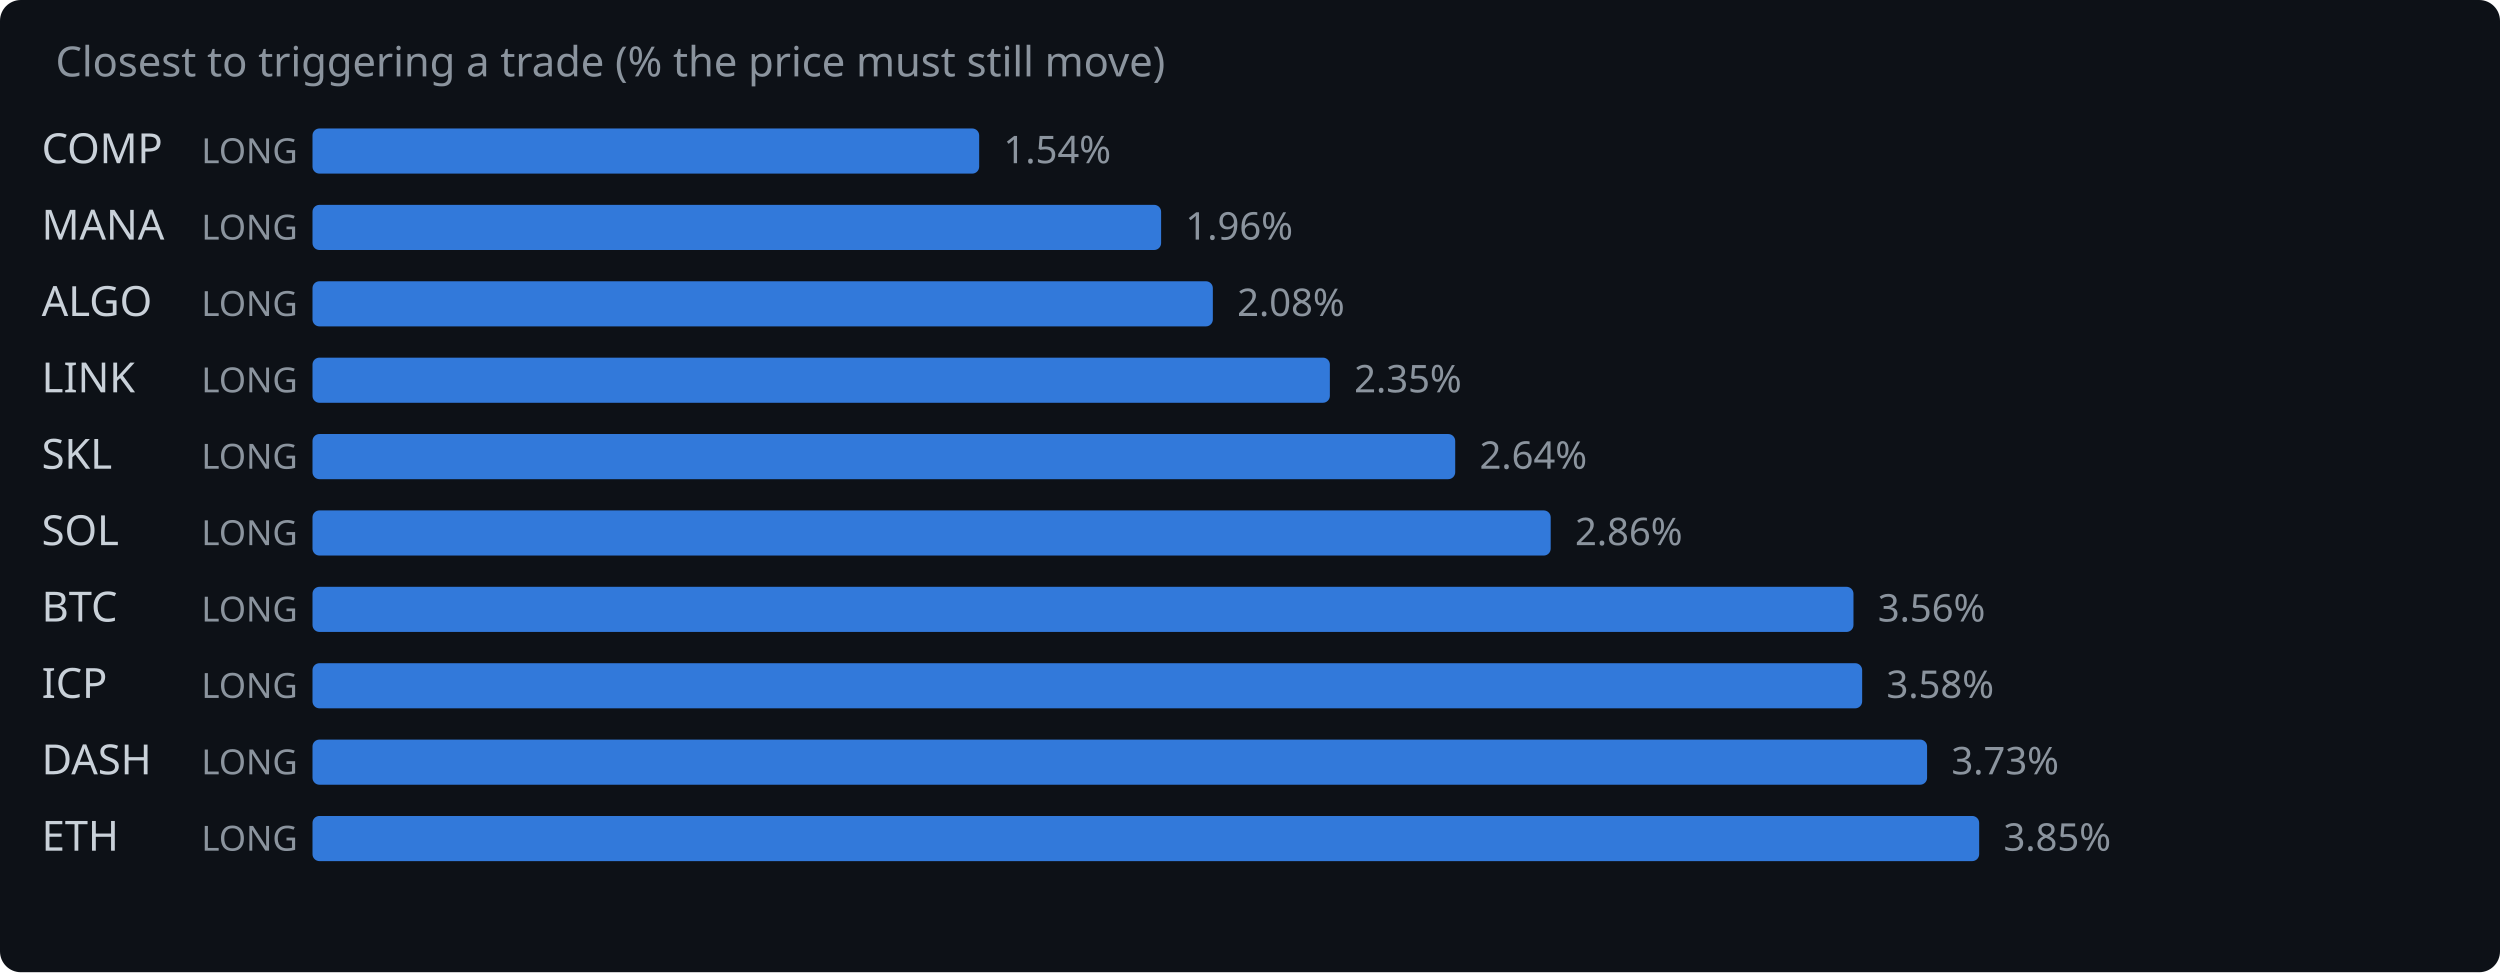
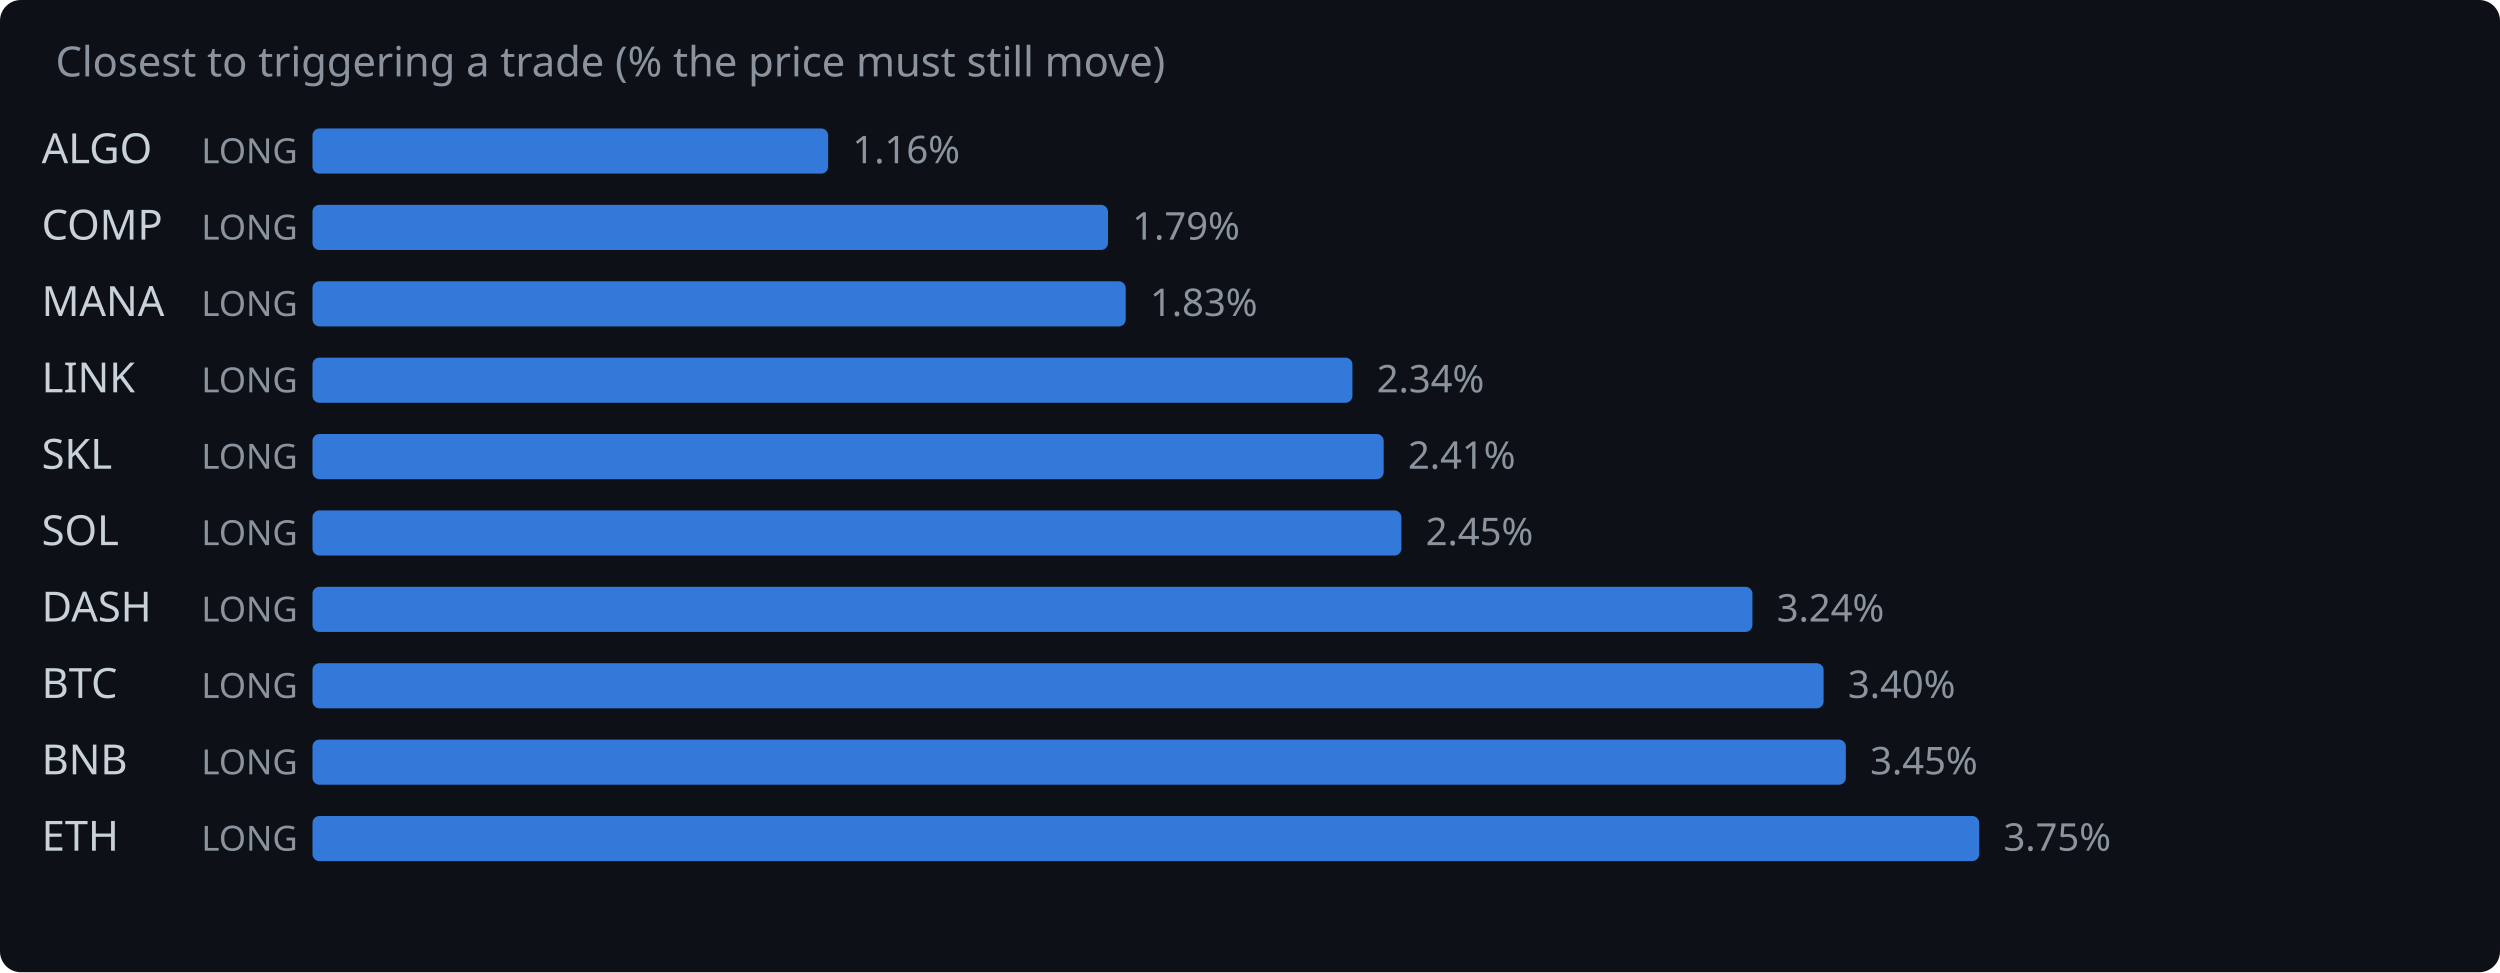
<svg xmlns="http://www.w3.org/2000/svg" width="720" height="280" viewBox="0 0 720 280">
  <rect width="720" height="280" fill="#0d1117" rx="6" />
  <text x="16" y="22" fill="#8b949e" font-family="system-ui,sans-serif" font-size="12">Closest to triggering a trade (% the price must still move)</text>
-   <text x="12" y="47" fill="#c9d1d9" font-family="system-ui,sans-serif" font-size="12">COMP</text>
+   <text x="12" y="47" fill="#c9d1d9" font-family="system-ui,sans-serif" font-size="12">ALGO</text>
  <text x="58" y="47" fill="#8b949e" font-family="system-ui,sans-serif" font-size="10">LONG</text>
-   <rect x="90" y="37" width="192.0" height="13" rx="2" fill="#388bfd" opacity="0.85" />
-   <text x="289.0" y="47" fill="#8b949e" font-family="system-ui,sans-serif" font-size="11">1.54%</text>
-   <text x="12" y="69" fill="#c9d1d9" font-family="system-ui,sans-serif" font-size="12">MANA</text>
+   <rect x="90" y="37" width="148.5" height="13" rx="2" fill="#388bfd" opacity="0.85" />
+   <text x="245.5" y="47" fill="#8b949e" font-family="system-ui,sans-serif" font-size="11">1.16%</text>
+   <text x="12" y="69" fill="#c9d1d9" font-family="system-ui,sans-serif" font-size="12">COMP</text>
  <text x="58" y="69" fill="#8b949e" font-family="system-ui,sans-serif" font-size="10">LONG</text>
-   <rect x="90" y="59" width="244.4" height="13" rx="2" fill="#388bfd" opacity="0.85" />
-   <text x="341.4" y="69" fill="#8b949e" font-family="system-ui,sans-serif" font-size="11">1.96%</text>
-   <text x="12" y="91" fill="#c9d1d9" font-family="system-ui,sans-serif" font-size="12">ALGO</text>
+   <rect x="90" y="59" width="229.1" height="13" rx="2" fill="#388bfd" opacity="0.85" />
+   <text x="326.1" y="69" fill="#8b949e" font-family="system-ui,sans-serif" font-size="11">1.79%</text>
+   <text x="12" y="91" fill="#c9d1d9" font-family="system-ui,sans-serif" font-size="12">MANA</text>
  <text x="58" y="91" fill="#8b949e" font-family="system-ui,sans-serif" font-size="10">LONG</text>
-   <rect x="90" y="81" width="259.3" height="13" rx="2" fill="#388bfd" opacity="0.85" />
-   <text x="356.3" y="91" fill="#8b949e" font-family="system-ui,sans-serif" font-size="11">2.08%</text>
+   <rect x="90" y="81" width="234.2" height="13" rx="2" fill="#388bfd" opacity="0.85" />
+   <text x="331.2" y="91" fill="#8b949e" font-family="system-ui,sans-serif" font-size="11">1.83%</text>
  <text x="12" y="113" fill="#c9d1d9" font-family="system-ui,sans-serif" font-size="12">LINK</text>
  <text x="58" y="113" fill="#8b949e" font-family="system-ui,sans-serif" font-size="10">LONG</text>
-   <rect x="90" y="103" width="293.0" height="13" rx="2" fill="#388bfd" opacity="0.85" />
-   <text x="390.0" y="113" fill="#8b949e" font-family="system-ui,sans-serif" font-size="11">2.35%</text>
+   <rect x="90" y="103" width="299.5" height="13" rx="2" fill="#388bfd" opacity="0.85" />
+   <text x="396.5" y="113" fill="#8b949e" font-family="system-ui,sans-serif" font-size="11">2.34%</text>
  <text x="12" y="135" fill="#c9d1d9" font-family="system-ui,sans-serif" font-size="12">SKL</text>
  <text x="58" y="135" fill="#8b949e" font-family="system-ui,sans-serif" font-size="10">LONG</text>
-   <rect x="90" y="125" width="329.1" height="13" rx="2" fill="#388bfd" opacity="0.85" />
-   <text x="426.1" y="135" fill="#8b949e" font-family="system-ui,sans-serif" font-size="11">2.64%</text>
+   <rect x="90" y="125" width="308.5" height="13" rx="2" fill="#388bfd" opacity="0.85" />
+   <text x="405.5" y="135" fill="#8b949e" font-family="system-ui,sans-serif" font-size="11">2.41%</text>
  <text x="12" y="157" fill="#c9d1d9" font-family="system-ui,sans-serif" font-size="12">SOL</text>
  <text x="58" y="157" fill="#8b949e" font-family="system-ui,sans-serif" font-size="10">LONG</text>
-   <rect x="90" y="147" width="356.6" height="13" rx="2" fill="#388bfd" opacity="0.85" />
-   <text x="453.6" y="157" fill="#8b949e" font-family="system-ui,sans-serif" font-size="11">2.86%</text>
-   <text x="12" y="179" fill="#c9d1d9" font-family="system-ui,sans-serif" font-size="12">BTC</text>
+   <rect x="90" y="147" width="313.6" height="13" rx="2" fill="#388bfd" opacity="0.85" />
+   <text x="410.6" y="157" fill="#8b949e" font-family="system-ui,sans-serif" font-size="11">2.45%</text>
+   <text x="12" y="179" fill="#c9d1d9" font-family="system-ui,sans-serif" font-size="12">DASH</text>
  <text x="58" y="179" fill="#8b949e" font-family="system-ui,sans-serif" font-size="10">LONG</text>
-   <rect x="90" y="169" width="443.8" height="13" rx="2" fill="#388bfd" opacity="0.85" />
-   <text x="540.8" y="179" fill="#8b949e" font-family="system-ui,sans-serif" font-size="11">3.56%</text>
-   <text x="12" y="201" fill="#c9d1d9" font-family="system-ui,sans-serif" font-size="12">ICP</text>
+   <rect x="90" y="169" width="414.7" height="13" rx="2" fill="#388bfd" opacity="0.85" />
+   <text x="511.7" y="179" fill="#8b949e" font-family="system-ui,sans-serif" font-size="11">3.24%</text>
+   <text x="12" y="201" fill="#c9d1d9" font-family="system-ui,sans-serif" font-size="12">BTC</text>
  <text x="58" y="201" fill="#8b949e" font-family="system-ui,sans-serif" font-size="10">LONG</text>
-   <rect x="90" y="191" width="446.3" height="13" rx="2" fill="#388bfd" opacity="0.85" />
-   <text x="543.3" y="201" fill="#8b949e" font-family="system-ui,sans-serif" font-size="11">3.58%</text>
-   <text x="12" y="223" fill="#c9d1d9" font-family="system-ui,sans-serif" font-size="12">DASH</text>
+   <rect x="90" y="191" width="435.2" height="13" rx="2" fill="#388bfd" opacity="0.85" />
+   <text x="532.2" y="201" fill="#8b949e" font-family="system-ui,sans-serif" font-size="11">3.40%</text>
+   <text x="12" y="223" fill="#c9d1d9" font-family="system-ui,sans-serif" font-size="12">BNB</text>
  <text x="58" y="223" fill="#8b949e" font-family="system-ui,sans-serif" font-size="10">LONG</text>
-   <rect x="90" y="213" width="465.0" height="13" rx="2" fill="#388bfd" opacity="0.85" />
-   <text x="562.0" y="223" fill="#8b949e" font-family="system-ui,sans-serif" font-size="11">3.73%</text>
+   <rect x="90" y="213" width="441.6" height="13" rx="2" fill="#388bfd" opacity="0.85" />
+   <text x="538.6" y="223" fill="#8b949e" font-family="system-ui,sans-serif" font-size="11">3.45%</text>
  <text x="12" y="245" fill="#c9d1d9" font-family="system-ui,sans-serif" font-size="12">ETH</text>
  <text x="58" y="245" fill="#8b949e" font-family="system-ui,sans-serif" font-size="10">LONG</text>
  <rect x="90" y="235" width="480.0" height="13" rx="2" fill="#388bfd" opacity="0.85" />
-   <text x="577.0" y="245" fill="#8b949e" font-family="system-ui,sans-serif" font-size="11">3.85%</text>
+   <text x="577.0" y="245" fill="#8b949e" font-family="system-ui,sans-serif" font-size="11">3.75%</text>
</svg>
